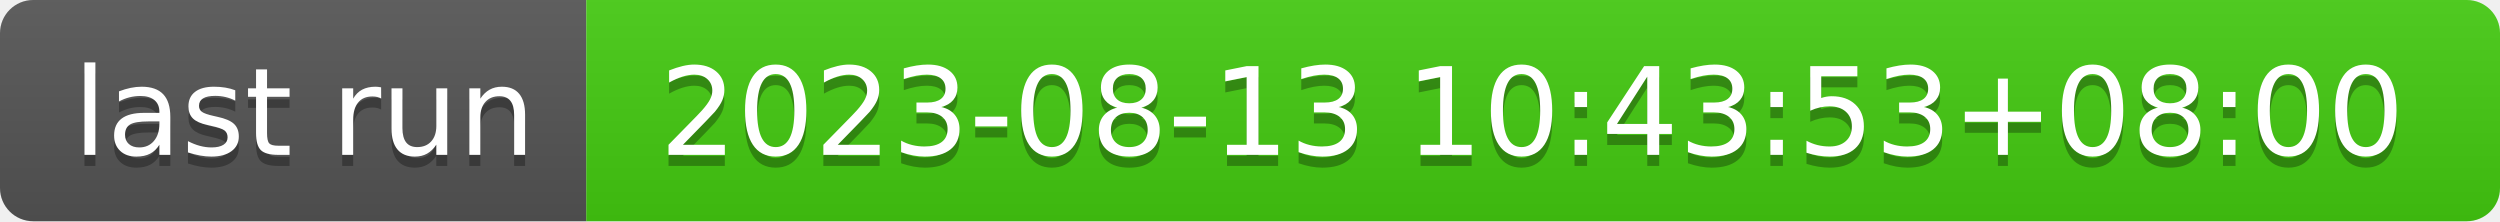
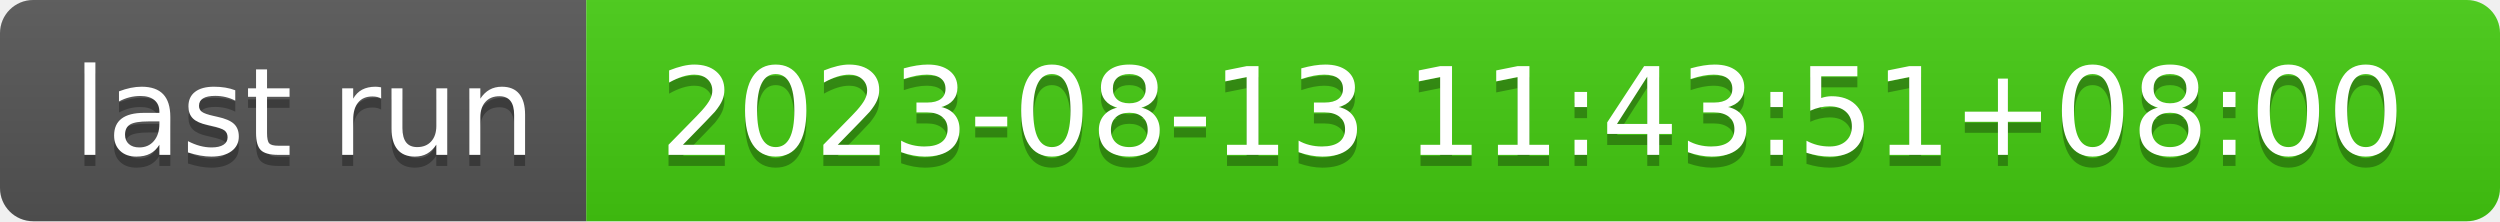
- <svg xmlns="http://www.w3.org/2000/svg" width="226" height="20" role="img" aria-label="last run: 2023-08-13 10:43:53+08:00">
+ <svg xmlns="http://www.w3.org/2000/svg" width="226" height="20" role="img" aria-label="last run: 2023-08-13 11:43:51+08:00">
  <linearGradient id="s" x2="0" y2="100%">
    <stop offset="0" stop-color="#bbb" stop-opacity=".1" />
    <stop offset="1" stop-opacity=".1" />
  </linearGradient>
  <clipPath id="r">
    <rect width="226" height="20" rx="3" fill="#fff" />
  </clipPath>
  <g clip-path="url(#r)">
    <rect width="53" height="20" fill="#555" />
    <rect x="53" width="173" height="20" fill="#4c1" />
    <rect width="226" height="20" fill="url(#s)" />
  </g>
  <g fill="#fff" text-anchor="middle" font-family="Verdana,Geneva,DejaVu Sans,sans-serif" text-rendering="geometricPrecision" font-size="110">
    <text aria-hidden="true" x="275" y="150" fill="#010101" fill-opacity=".3" transform="scale(.1)" textLength="430">last run</text>
    <text x="275" y="140" transform="scale(.1)" fill="#fff" textLength="430">last run</text>
-     <text aria-hidden="true" x="1385" y="150" fill="#010101" fill-opacity=".3" transform="scale(.1)" textLength="1630">2023-08-13 10:43:53+08:00</text>
-     <text x="1385" y="140" transform="scale(.1)" fill="#fff" textLength="1630">2023-08-13 10:43:53+08:00</text>
+     <text aria-hidden="true" x="1385" y="150" fill="#010101" fill-opacity=".3" transform="scale(.1)" textLength="1630">2023-08-13 11:43:51+08:00</text>
+     <text x="1385" y="140" transform="scale(.1)" fill="#fff" textLength="1630">2023-08-13 11:43:51+08:00</text>
  </g>
</svg>
